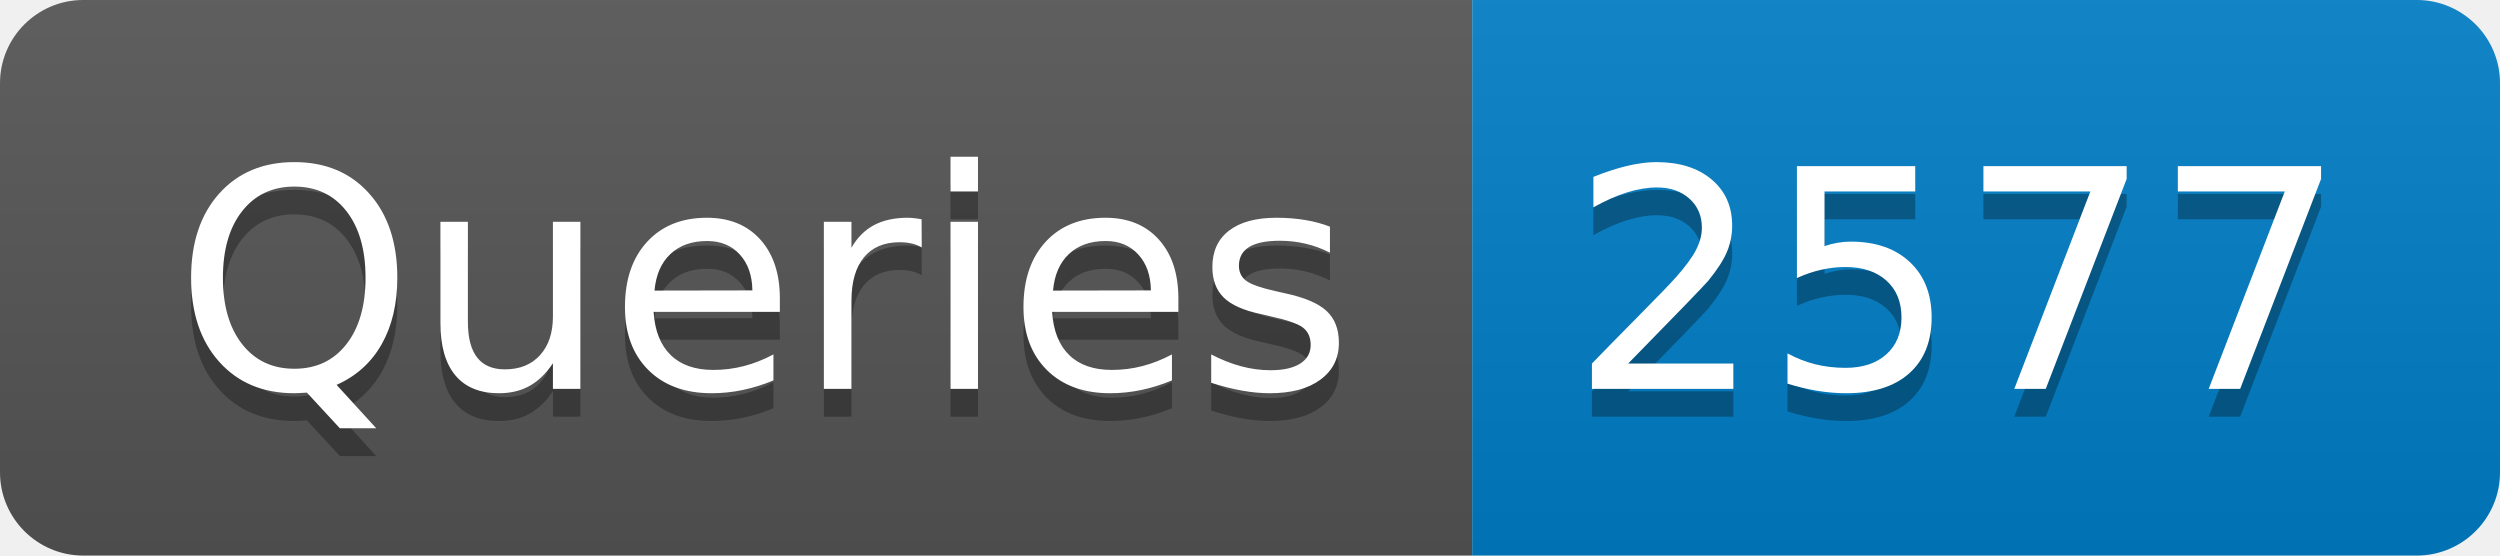
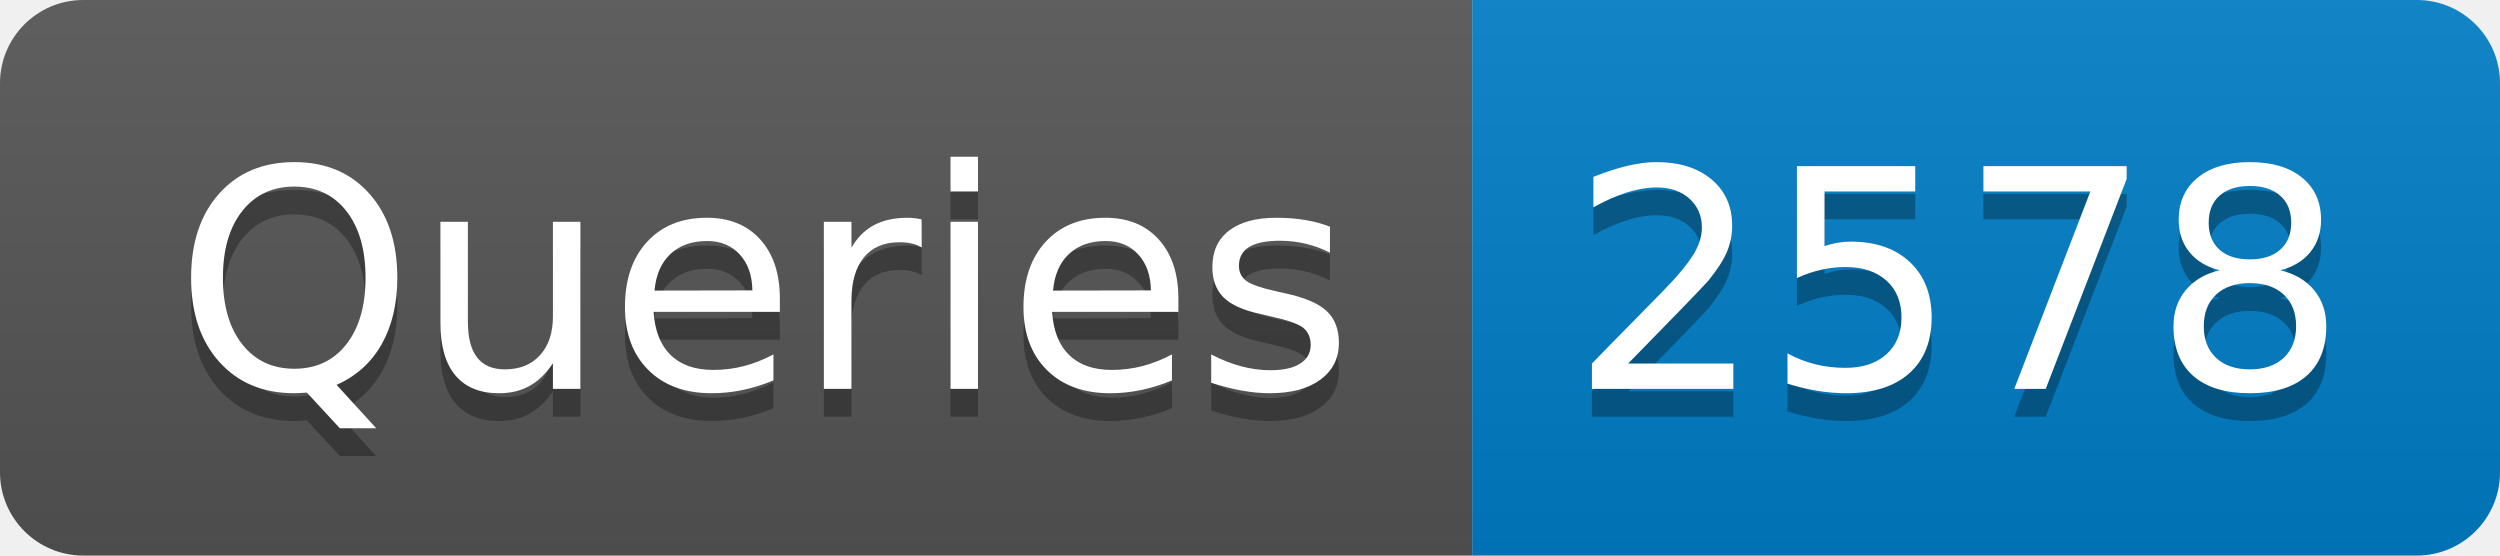
- <svg xmlns="http://www.w3.org/2000/svg" width="90" height="20" role="img" aria-label="Queries: 2577">
+ <svg xmlns="http://www.w3.org/2000/svg" width="90" height="20" role="img" aria-label="Queries: 2578">
  <linearGradient id="s" x2="0" y2="100%">
    <stop offset="0" stop-color="#bbb" stop-opacity=".1" />
    <stop offset="1" stop-opacity=".1" />
  </linearGradient>
  <clipPath id="r">
    <rect width="90" height="20" rx="3" fill="#fff" />
  </clipPath>
  <g clip-path="url(#r)">
    <rect width="53" height="20" fill="#555" />
    <rect x="53" width="37" height="20" fill="#007ec6" />
    <rect width="90" height="20" fill="url(#s)" />
  </g>
  <g fill="#fff" text-anchor="middle" font-family="Verdana,Geneva,DejaVu Sans,sans-serif" text-rendering="geometricPrecision" font-size="110">
    <text aria-hidden="true" x="275" y="150" fill="#010101" fill-opacity=".3" transform="scale(.1)" textLength="430">Queries</text>
    <text x="275" y="140" transform="scale(.1)" fill="#fff" textLength="430">Queries</text>
-     <text aria-hidden="true" x="705" y="150" fill="#010101" fill-opacity=".3" transform="scale(.1)" textLength="270">2577</text>
-     <text x="705" y="140" transform="scale(.1)" fill="#fff" textLength="270">2577</text>
+     <text aria-hidden="true" x="705" y="150" fill="#010101" fill-opacity=".3" transform="scale(.1)" textLength="270">2578</text>
+     <text x="705" y="140" transform="scale(.1)" fill="#fff" textLength="270">2578</text>
  </g>
</svg>
